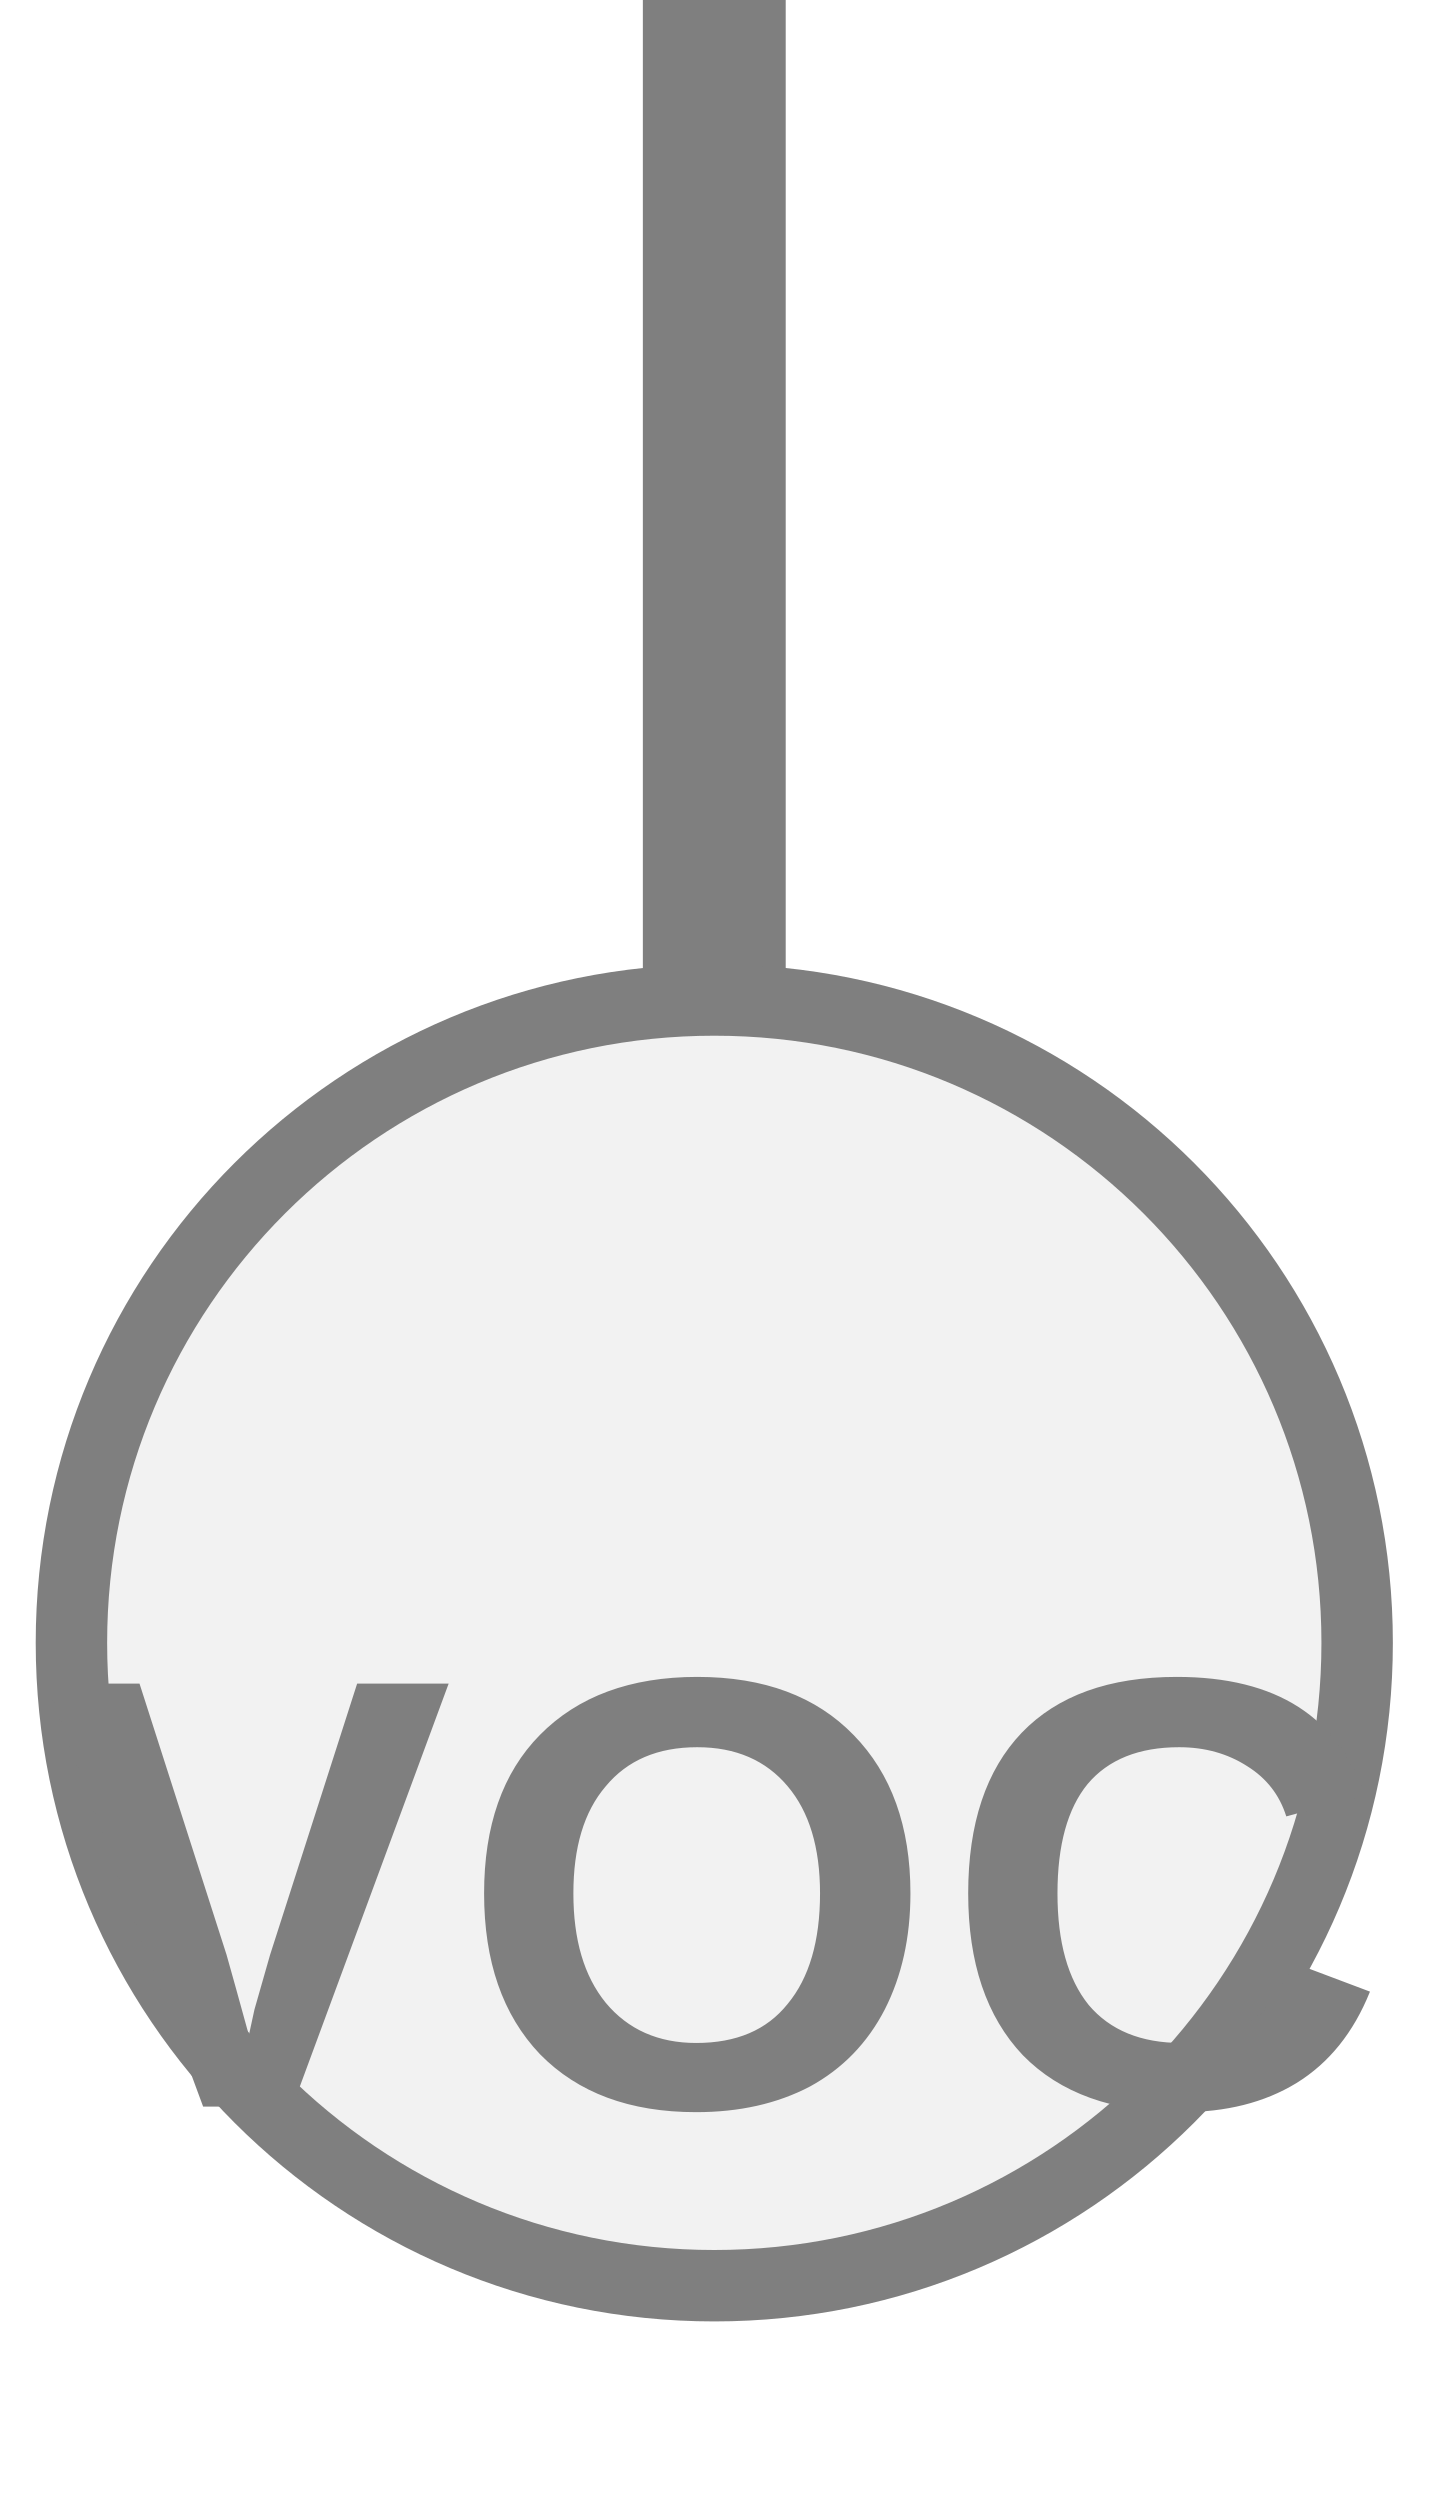
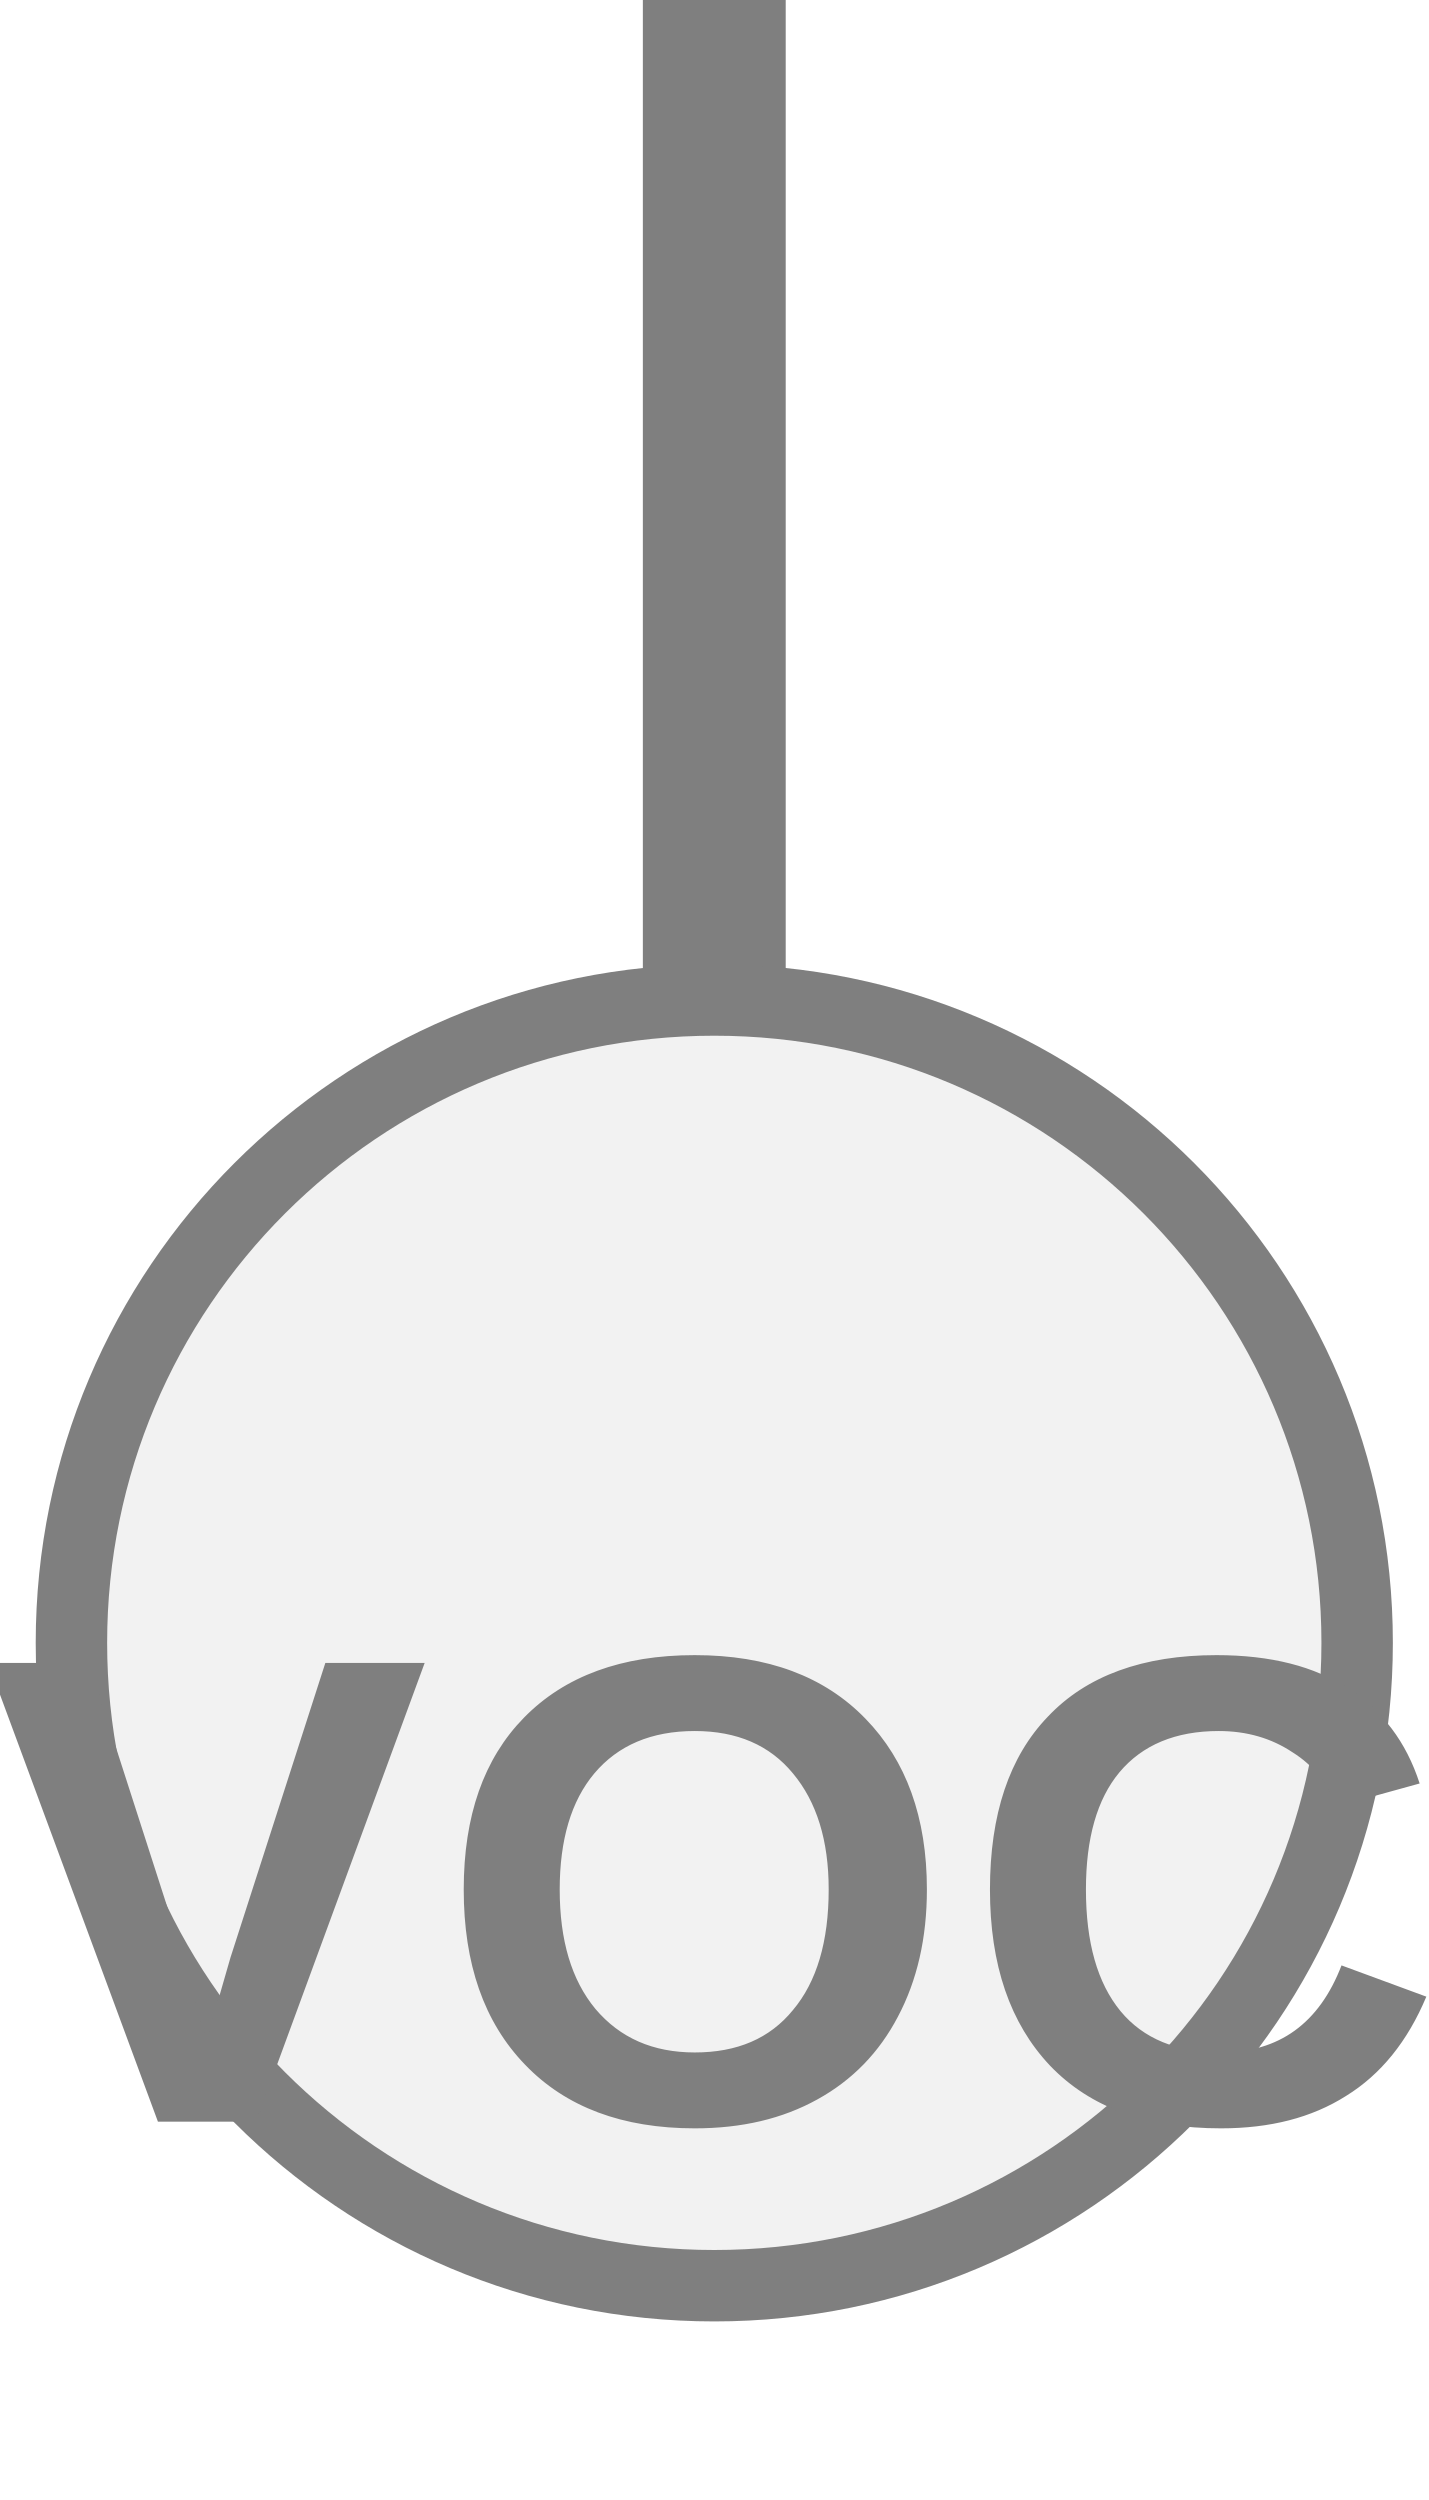
<svg xmlns="http://www.w3.org/2000/svg" width="20px" height="35px" viewBox="0 0 20 35">
  <line x1="10" y1="0" x2="10" y2="14" stroke="#7f7f7f" stroke-width="2" stroke-linecap="round" />
  <circle cx="10" cy="23" r="9" fill="#f2f2f2" stroke="#7f7f7f" stroke-width="1" />
-   <text x="10" y="27.05" fill="#7f7f7f" font-family="Arial, Helvetica, sans-serif" font-size="8.604" font-style="normal" font-weight="600" letter-spacing="0.01em" text-anchor="middle" dominant-baseline="middle">VOC</text>
+   <text x="10" y="27.05" fill="#7f7f7f" font-family="Arial, Helvetica, sans-serif" font-size="9.351" font-style="normal" font-weight="600" letter-spacing="0.01em" text-anchor="middle" dominant-baseline="middle">VOC</text>
</svg>
